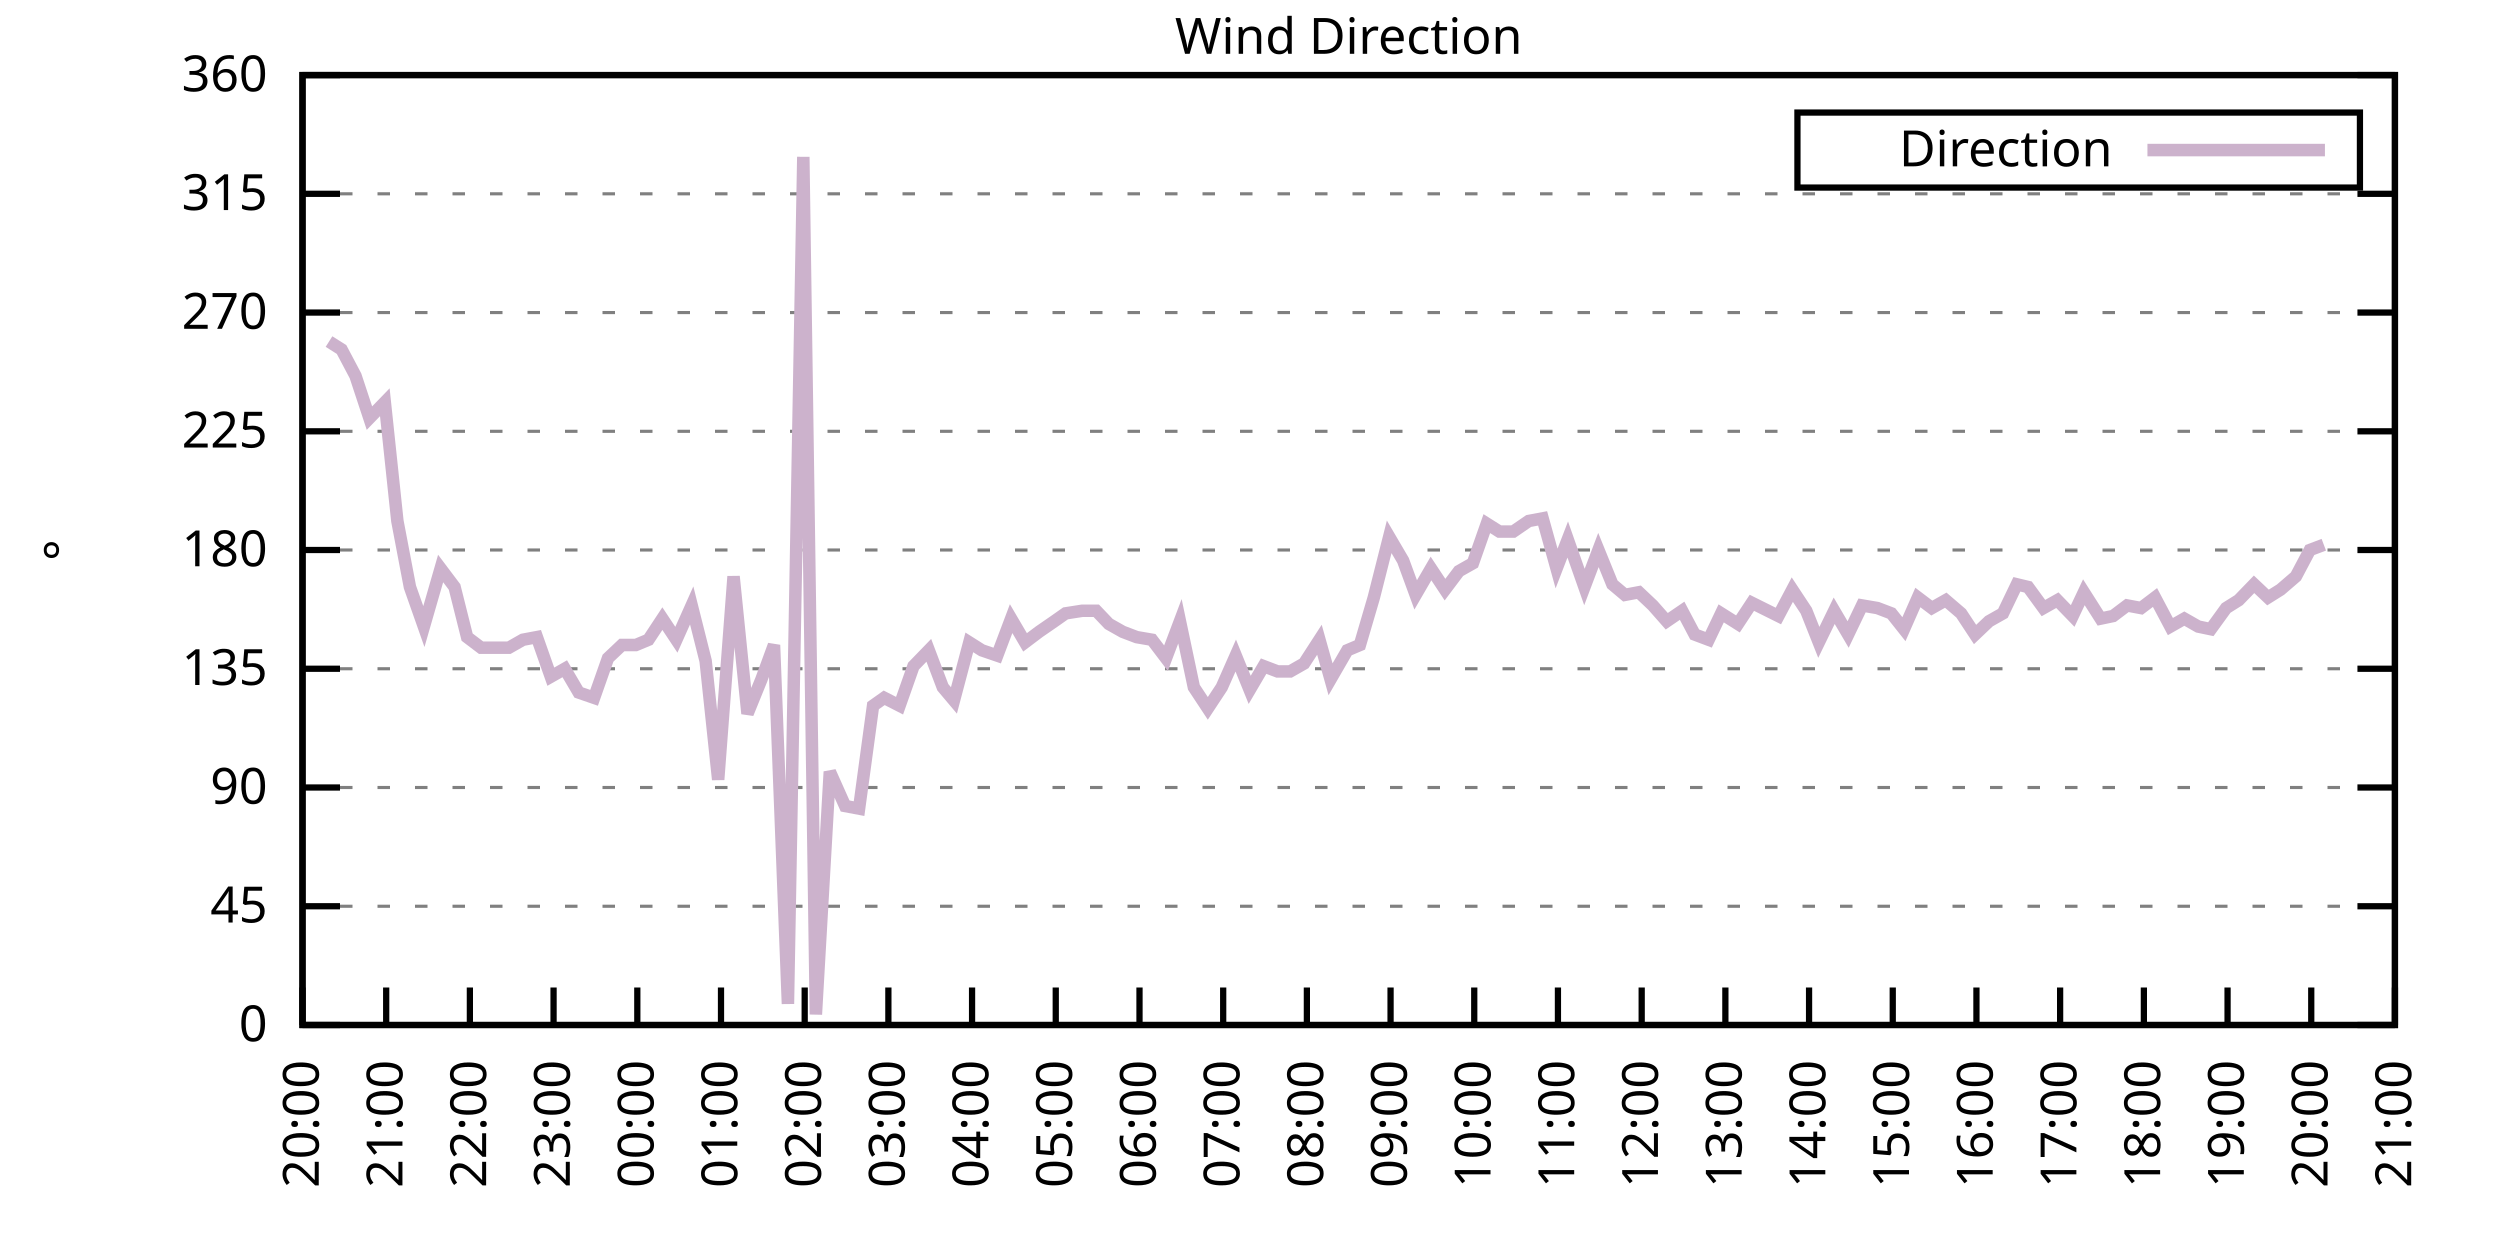
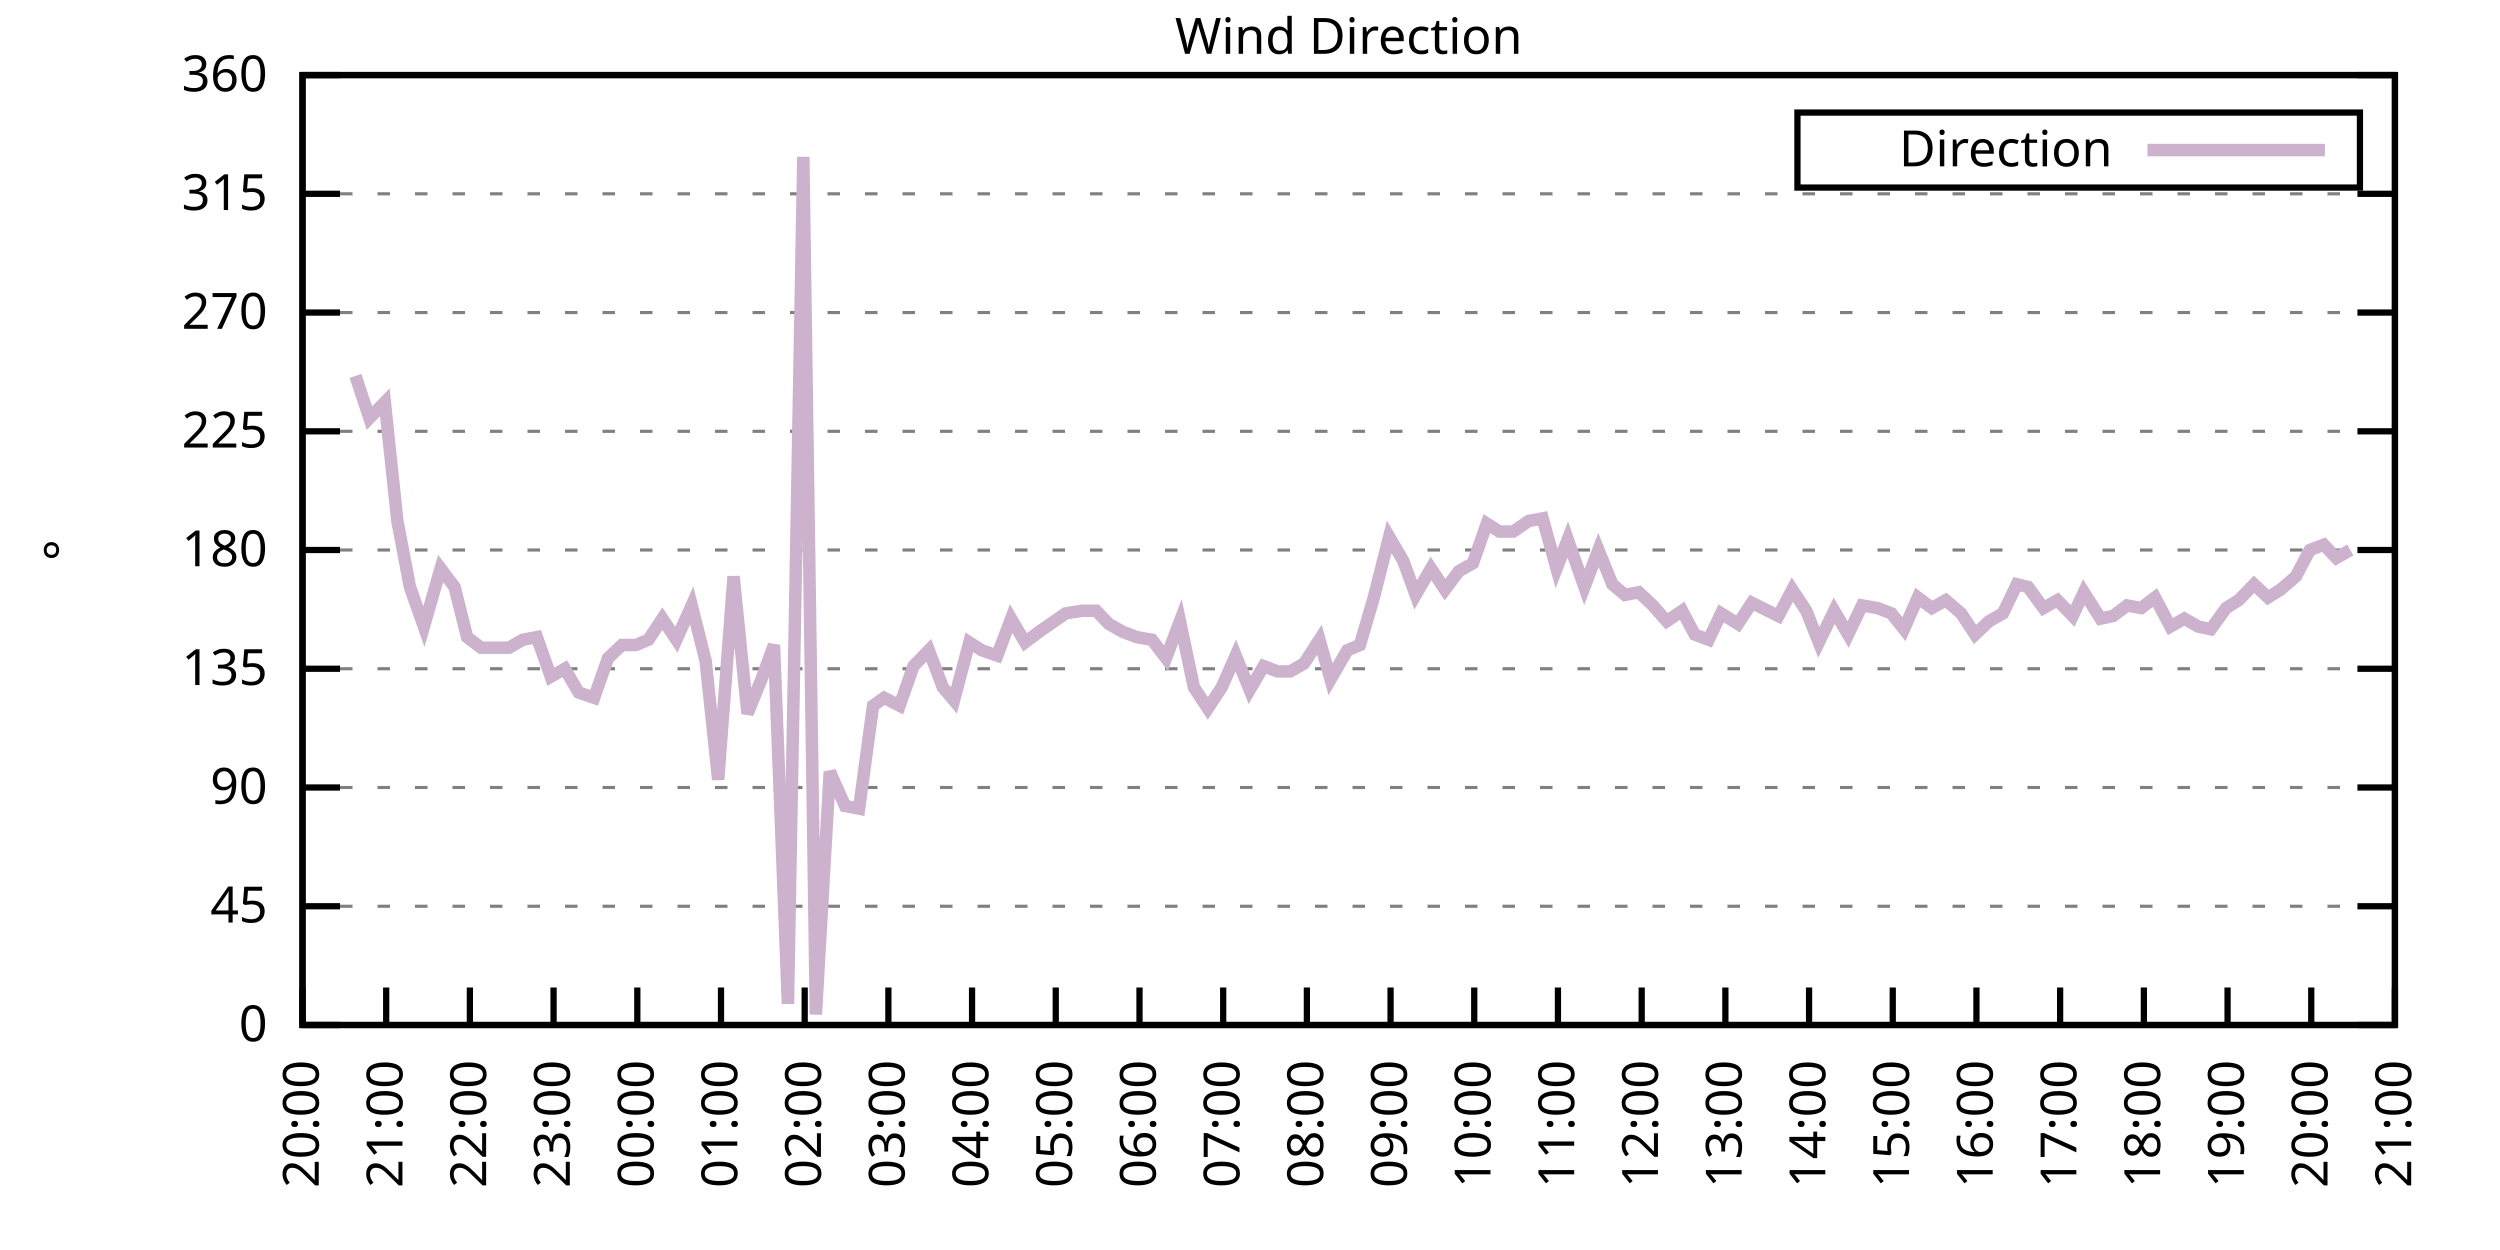
<svg xmlns="http://www.w3.org/2000/svg" xmlns:xlink="http://www.w3.org/1999/xlink" width="400" height="200" viewBox="0 0 400 200">
  <g id="gnuplot_canvas">
    <rect x="0" y="0" width="400" height="200" fill="none" />
    <defs>
      <circle id="gpDot" r="0.5" stroke-width="0.5" stroke="currentColor" />
      <path id="gpPt0" stroke-width="0.333" stroke="currentColor" d="M-1,0 h2 M0,-1 v2" />
      <path id="gpPt1" stroke-width="0.333" stroke="currentColor" d="M-1,-1 L1,1 M1,-1 L-1,1" />
      <path id="gpPt2" stroke-width="0.333" stroke="currentColor" d="M-1,0 L1,0 M0,-1 L0,1 M-1,-1 L1,1 M-1,1 L1,-1" />
      <rect id="gpPt3" stroke-width="0.333" stroke="currentColor" x="-1" y="-1" width="2" height="2" />
      <rect id="gpPt4" stroke-width="0.333" stroke="currentColor" fill="currentColor" x="-1" y="-1" width="2" height="2" />
      <circle id="gpPt5" stroke-width="0.333" stroke="currentColor" cx="0" cy="0" r="1" />
      <use xlink:href="#gpPt5" id="gpPt6" fill="currentColor" stroke="none" />
      <path id="gpPt7" stroke-width="0.333" stroke="currentColor" d="M0,-1.33 L-1.33,0.67 L1.33,0.67 z" />
      <use xlink:href="#gpPt7" id="gpPt8" fill="currentColor" stroke="none" />
      <use xlink:href="#gpPt7" id="gpPt9" stroke="currentColor" transform="rotate(180)" />
      <use xlink:href="#gpPt9" id="gpPt10" fill="currentColor" stroke="none" />
      <use xlink:href="#gpPt3" id="gpPt11" stroke="currentColor" transform="rotate(45)" />
      <use xlink:href="#gpPt11" id="gpPt12" fill="currentColor" stroke="none" />
      <path id="gpPt13" stroke-width="0.333" stroke="currentColor" d="M0,1.330 L1.265,0.411 L0.782,-1.067 L-0.782,-1.076 L-1.265,0.411 z" />
      <use xlink:href="#gpPt13" id="gpPt14" fill="currentColor" stroke="none" />
      <filter id="textbox" filterUnits="objectBoundingBox" x="0" y="0" height="1" width="1">
        <feFlood flood-color="white" flood-opacity="1" result="bgnd" />
        <feComposite in="SourceGraphic" in2="bgnd" operator="atop" />
      </filter>
      <filter id="greybox" filterUnits="objectBoundingBox" x="0" y="0" height="1" width="1">
        <feFlood flood-color="lightgrey" flood-opacity="1" result="grey" />
        <feComposite in="SourceGraphic" in2="grey" operator="atop" />
      </filter>
    </defs>
    <g fill="none" color="white" stroke="currentColor" stroke-width="1.00" stroke-linecap="butt" stroke-linejoin="miter">
</g>
    <g fill="none" color="black" stroke="currentColor" stroke-width="1.00" stroke-linecap="butt" stroke-linejoin="miter">
      <g stroke="none" shape-rendering="crispEdges">
        <polygon fill="rgb(255, 255, 255)" points="48.40,164.00 383.18,164.00 383.18,12.02 48.40,12.02 " />
      </g>
    </g>
    <g fill="none" color="black" stroke="currentColor" stroke-width="1.00" stroke-linecap="butt" stroke-linejoin="miter">
</g>
    <g fill="none" color="black" stroke="black" stroke-width="0.50" stroke-linecap="butt" stroke-linejoin="miter">
</g>
    <g fill="none" color="gray" stroke="currentColor" stroke-width="0.50" stroke-linecap="butt" stroke-linejoin="miter">
      <path stroke="gray" stroke-dasharray="2,4" class="gridline" d="M48.40,164.00 L383.19,164.00  " />
    </g>
    <g fill="none" color="gray" stroke="gray" stroke-width="1.00" stroke-linecap="butt" stroke-linejoin="miter">
</g>
    <g fill="none" color="black" stroke="currentColor" stroke-width="1.00" stroke-linecap="butt" stroke-linejoin="miter">
      <path stroke="black" d="M48.40,164.00 L54.40,164.00 M383.19,164.00 L377.19,164.00  " />
      <g transform="translate(42.80,166.60)" stroke="none" fill="black" font-family="Sans" font-size="8.00" text-anchor="end">
        <text>
          <tspan font-family="Sans"> 0</tspan>
        </text>
      </g>
    </g>
    <g fill="none" color="black" stroke="currentColor" stroke-width="1.00" stroke-linecap="butt" stroke-linejoin="miter">
</g>
    <g fill="none" color="black" stroke="black" stroke-width="0.50" stroke-linecap="butt" stroke-linejoin="miter">
</g>
    <g fill="none" color="gray" stroke="currentColor" stroke-width="0.50" stroke-linecap="butt" stroke-linejoin="miter">
      <path stroke="gray" stroke-dasharray="2,4" class="gridline" d="M48.40,145.00 L383.19,145.00  " />
    </g>
    <g fill="none" color="gray" stroke="gray" stroke-width="1.00" stroke-linecap="butt" stroke-linejoin="miter">
</g>
    <g fill="none" color="black" stroke="currentColor" stroke-width="1.00" stroke-linecap="butt" stroke-linejoin="miter">
      <path stroke="black" d="M48.40,145.00 L54.40,145.00 M383.19,145.00 L377.19,145.00  " />
      <g transform="translate(42.80,147.60)" stroke="none" fill="black" font-family="Sans" font-size="8.00" text-anchor="end">
        <text>
          <tspan font-family="Sans"> 45</tspan>
        </text>
      </g>
    </g>
    <g fill="none" color="black" stroke="currentColor" stroke-width="1.00" stroke-linecap="butt" stroke-linejoin="miter">
</g>
    <g fill="none" color="black" stroke="black" stroke-width="0.50" stroke-linecap="butt" stroke-linejoin="miter">
</g>
    <g fill="none" color="gray" stroke="currentColor" stroke-width="0.50" stroke-linecap="butt" stroke-linejoin="miter">
      <path stroke="gray" stroke-dasharray="2,4" class="gridline" d="M48.40,126.00 L383.19,126.00  " />
    </g>
    <g fill="none" color="gray" stroke="gray" stroke-width="1.00" stroke-linecap="butt" stroke-linejoin="miter">
</g>
    <g fill="none" color="black" stroke="currentColor" stroke-width="1.00" stroke-linecap="butt" stroke-linejoin="miter">
      <path stroke="black" d="M48.40,126.00 L54.40,126.00 M383.19,126.00 L377.19,126.00  " />
      <g transform="translate(42.80,128.60)" stroke="none" fill="black" font-family="Sans" font-size="8.00" text-anchor="end">
        <text>
          <tspan font-family="Sans"> 90</tspan>
        </text>
      </g>
    </g>
    <g fill="none" color="black" stroke="currentColor" stroke-width="1.00" stroke-linecap="butt" stroke-linejoin="miter">
</g>
    <g fill="none" color="black" stroke="black" stroke-width="0.50" stroke-linecap="butt" stroke-linejoin="miter">
</g>
    <g fill="none" color="gray" stroke="currentColor" stroke-width="0.50" stroke-linecap="butt" stroke-linejoin="miter">
      <path stroke="gray" stroke-dasharray="2,4" class="gridline" d="M48.40,107.00 L383.19,107.00  " />
    </g>
    <g fill="none" color="gray" stroke="gray" stroke-width="1.00" stroke-linecap="butt" stroke-linejoin="miter">
</g>
    <g fill="none" color="black" stroke="currentColor" stroke-width="1.00" stroke-linecap="butt" stroke-linejoin="miter">
      <path stroke="black" d="M48.40,107.00 L54.40,107.00 M383.19,107.00 L377.19,107.00  " />
      <g transform="translate(42.80,109.60)" stroke="none" fill="black" font-family="Sans" font-size="8.00" text-anchor="end">
        <text>
          <tspan font-family="Sans"> 135</tspan>
        </text>
      </g>
    </g>
    <g fill="none" color="black" stroke="currentColor" stroke-width="1.00" stroke-linecap="butt" stroke-linejoin="miter">
</g>
    <g fill="none" color="black" stroke="black" stroke-width="0.50" stroke-linecap="butt" stroke-linejoin="miter">
</g>
    <g fill="none" color="gray" stroke="currentColor" stroke-width="0.50" stroke-linecap="butt" stroke-linejoin="miter">
      <path stroke="gray" stroke-dasharray="2,4" class="gridline" d="M48.40,88.00 L383.19,88.00  " />
    </g>
    <g fill="none" color="gray" stroke="gray" stroke-width="1.00" stroke-linecap="butt" stroke-linejoin="miter">
</g>
    <g fill="none" color="black" stroke="currentColor" stroke-width="1.00" stroke-linecap="butt" stroke-linejoin="miter">
      <path stroke="black" d="M48.40,88.00 L54.40,88.00 M383.19,88.00 L377.19,88.00  " />
      <g transform="translate(42.80,90.60)" stroke="none" fill="black" font-family="Sans" font-size="8.00" text-anchor="end">
        <text>
          <tspan font-family="Sans"> 180</tspan>
        </text>
      </g>
    </g>
    <g fill="none" color="black" stroke="currentColor" stroke-width="1.00" stroke-linecap="butt" stroke-linejoin="miter">
</g>
    <g fill="none" color="black" stroke="black" stroke-width="0.50" stroke-linecap="butt" stroke-linejoin="miter">
</g>
    <g fill="none" color="gray" stroke="currentColor" stroke-width="0.50" stroke-linecap="butt" stroke-linejoin="miter">
      <path stroke="gray" stroke-dasharray="2,4" class="gridline" d="M48.40,69.01 L383.19,69.01  " />
    </g>
    <g fill="none" color="gray" stroke="gray" stroke-width="1.00" stroke-linecap="butt" stroke-linejoin="miter">
</g>
    <g fill="none" color="black" stroke="currentColor" stroke-width="1.00" stroke-linecap="butt" stroke-linejoin="miter">
      <path stroke="black" d="M48.40,69.01 L54.40,69.01 M383.19,69.01 L377.19,69.01  " />
      <g transform="translate(42.80,71.61)" stroke="none" fill="black" font-family="Sans" font-size="8.00" text-anchor="end">
        <text>
          <tspan font-family="Sans"> 225</tspan>
        </text>
      </g>
    </g>
    <g fill="none" color="black" stroke="currentColor" stroke-width="1.00" stroke-linecap="butt" stroke-linejoin="miter">
</g>
    <g fill="none" color="black" stroke="black" stroke-width="0.50" stroke-linecap="butt" stroke-linejoin="miter">
</g>
    <g fill="none" color="gray" stroke="currentColor" stroke-width="0.50" stroke-linecap="butt" stroke-linejoin="miter">
      <path stroke="gray" stroke-dasharray="2,4" class="gridline" d="M48.40,50.01 L383.19,50.01  " />
    </g>
    <g fill="none" color="gray" stroke="gray" stroke-width="1.00" stroke-linecap="butt" stroke-linejoin="miter">
</g>
    <g fill="none" color="black" stroke="currentColor" stroke-width="1.00" stroke-linecap="butt" stroke-linejoin="miter">
      <path stroke="black" d="M48.40,50.01 L54.40,50.01 M383.19,50.01 L377.19,50.01  " />
      <g transform="translate(42.80,52.61)" stroke="none" fill="black" font-family="Sans" font-size="8.00" text-anchor="end">
        <text>
          <tspan font-family="Sans"> 270</tspan>
        </text>
      </g>
    </g>
    <g fill="none" color="black" stroke="currentColor" stroke-width="1.00" stroke-linecap="butt" stroke-linejoin="miter">
</g>
    <g fill="none" color="black" stroke="black" stroke-width="0.50" stroke-linecap="butt" stroke-linejoin="miter">
</g>
    <g fill="none" color="gray" stroke="currentColor" stroke-width="0.50" stroke-linecap="butt" stroke-linejoin="miter">
      <path stroke="gray" stroke-dasharray="2,4" class="gridline" d="M48.40,31.01 L383.19,31.01  " />
    </g>
    <g fill="none" color="gray" stroke="gray" stroke-width="1.00" stroke-linecap="butt" stroke-linejoin="miter">
</g>
    <g fill="none" color="black" stroke="currentColor" stroke-width="1.00" stroke-linecap="butt" stroke-linejoin="miter">
      <path stroke="black" d="M48.40,31.01 L54.40,31.01 M383.19,31.01 L377.19,31.01  " />
      <g transform="translate(42.80,33.61)" stroke="none" fill="black" font-family="Sans" font-size="8.00" text-anchor="end">
        <text>
          <tspan font-family="Sans"> 315</tspan>
        </text>
      </g>
    </g>
    <g fill="none" color="black" stroke="currentColor" stroke-width="1.00" stroke-linecap="butt" stroke-linejoin="miter">
</g>
    <g fill="none" color="black" stroke="black" stroke-width="0.50" stroke-linecap="butt" stroke-linejoin="miter">
</g>
    <g fill="none" color="gray" stroke="currentColor" stroke-width="0.50" stroke-linecap="butt" stroke-linejoin="miter">
      <path stroke="gray" stroke-dasharray="2,4" class="gridline" d="M48.40,12.01 L383.19,12.01  " />
    </g>
    <g fill="none" color="gray" stroke="gray" stroke-width="1.00" stroke-linecap="butt" stroke-linejoin="miter">
</g>
    <g fill="none" color="black" stroke="currentColor" stroke-width="1.00" stroke-linecap="butt" stroke-linejoin="miter">
      <path stroke="black" d="M48.40,12.01 L54.40,12.01 M383.19,12.01 L377.19,12.01  " />
      <g transform="translate(42.80,14.61)" stroke="none" fill="black" font-family="Sans" font-size="8.00" text-anchor="end">
        <text>
          <tspan font-family="Sans"> 360</tspan>
        </text>
      </g>
    </g>
    <g fill="none" color="black" stroke="currentColor" stroke-width="1.00" stroke-linecap="butt" stroke-linejoin="miter">
      <path stroke="black" d="M48.40,164.00 L48.40,158.00  " />
      <g transform="translate(51.00,169.60) rotate(270.00)" stroke="none" fill="black" font-family="Sans" font-size="8.00" text-anchor="end">
        <text>
          <tspan font-family="Sans">20:00</tspan>
        </text>
      </g>
    </g>
    <g fill="none" color="black" stroke="currentColor" stroke-width="1.00" stroke-linecap="butt" stroke-linejoin="miter">
      <path stroke="black" d="M61.79,164.00 L61.79,158.00  " />
      <g transform="translate(64.39,169.60) rotate(270.00)" stroke="none" fill="black" font-family="Sans" font-size="8.00" text-anchor="end">
        <text>
          <tspan font-family="Sans">21:00</tspan>
        </text>
      </g>
    </g>
    <g fill="none" color="black" stroke="currentColor" stroke-width="1.00" stroke-linecap="butt" stroke-linejoin="miter">
      <path stroke="black" d="M75.18,164.00 L75.18,158.00  " />
      <g transform="translate(77.78,169.60) rotate(270.00)" stroke="none" fill="black" font-family="Sans" font-size="8.00" text-anchor="end">
        <text>
          <tspan font-family="Sans">22:00</tspan>
        </text>
      </g>
    </g>
    <g fill="none" color="black" stroke="currentColor" stroke-width="1.00" stroke-linecap="butt" stroke-linejoin="miter">
      <path stroke="black" d="M88.57,164.00 L88.57,158.00  " />
      <g transform="translate(91.17,169.60) rotate(270.00)" stroke="none" fill="black" font-family="Sans" font-size="8.00" text-anchor="end">
        <text>
          <tspan font-family="Sans">23:00</tspan>
        </text>
      </g>
    </g>
    <g fill="none" color="black" stroke="currentColor" stroke-width="1.00" stroke-linecap="butt" stroke-linejoin="miter">
      <path stroke="black" d="M101.97,164.00 L101.97,158.00  " />
      <g transform="translate(104.57,169.60) rotate(270.00)" stroke="none" fill="black" font-family="Sans" font-size="8.00" text-anchor="end">
        <text>
          <tspan font-family="Sans">00:00</tspan>
        </text>
      </g>
    </g>
    <g fill="none" color="black" stroke="currentColor" stroke-width="1.00" stroke-linecap="butt" stroke-linejoin="miter">
      <path stroke="black" d="M115.36,164.00 L115.36,158.00  " />
      <g transform="translate(117.96,169.60) rotate(270.00)" stroke="none" fill="black" font-family="Sans" font-size="8.00" text-anchor="end">
        <text>
          <tspan font-family="Sans">01:00</tspan>
        </text>
      </g>
    </g>
    <g fill="none" color="black" stroke="currentColor" stroke-width="1.00" stroke-linecap="butt" stroke-linejoin="miter">
      <path stroke="black" d="M128.75,164.00 L128.75,158.00  " />
      <g transform="translate(131.35,169.60) rotate(270.00)" stroke="none" fill="black" font-family="Sans" font-size="8.00" text-anchor="end">
        <text>
          <tspan font-family="Sans">02:00</tspan>
        </text>
      </g>
    </g>
    <g fill="none" color="black" stroke="currentColor" stroke-width="1.00" stroke-linecap="butt" stroke-linejoin="miter">
      <path stroke="black" d="M142.14,164.00 L142.14,158.00  " />
      <g transform="translate(144.74,169.60) rotate(270.00)" stroke="none" fill="black" font-family="Sans" font-size="8.00" text-anchor="end">
        <text>
          <tspan font-family="Sans">03:00</tspan>
        </text>
      </g>
    </g>
    <g fill="none" color="black" stroke="currentColor" stroke-width="1.00" stroke-linecap="butt" stroke-linejoin="miter">
      <path stroke="black" d="M155.53,164.00 L155.53,158.00  " />
      <g transform="translate(158.13,169.60) rotate(270.00)" stroke="none" fill="black" font-family="Sans" font-size="8.00" text-anchor="end">
        <text>
          <tspan font-family="Sans">04:00</tspan>
        </text>
      </g>
    </g>
    <g fill="none" color="black" stroke="currentColor" stroke-width="1.00" stroke-linecap="butt" stroke-linejoin="miter">
      <path stroke="black" d="M168.92,164.00 L168.92,158.00  " />
      <g transform="translate(171.52,169.60) rotate(270.00)" stroke="none" fill="black" font-family="Sans" font-size="8.00" text-anchor="end">
        <text>
          <tspan font-family="Sans">05:00</tspan>
        </text>
      </g>
    </g>
    <g fill="none" color="black" stroke="currentColor" stroke-width="1.00" stroke-linecap="butt" stroke-linejoin="miter">
      <path stroke="black" d="M182.32,164.00 L182.32,158.00  " />
      <g transform="translate(184.92,169.60) rotate(270.00)" stroke="none" fill="black" font-family="Sans" font-size="8.00" text-anchor="end">
        <text>
          <tspan font-family="Sans">06:00</tspan>
        </text>
      </g>
    </g>
    <g fill="none" color="black" stroke="currentColor" stroke-width="1.00" stroke-linecap="butt" stroke-linejoin="miter">
      <path stroke="black" d="M195.71,164.00 L195.71,158.00  " />
      <g transform="translate(198.31,169.60) rotate(270.00)" stroke="none" fill="black" font-family="Sans" font-size="8.00" text-anchor="end">
        <text>
          <tspan font-family="Sans">07:00</tspan>
        </text>
      </g>
    </g>
    <g fill="none" color="black" stroke="currentColor" stroke-width="1.00" stroke-linecap="butt" stroke-linejoin="miter">
      <path stroke="black" d="M209.10,164.00 L209.10,158.00  " />
      <g transform="translate(211.70,169.60) rotate(270.00)" stroke="none" fill="black" font-family="Sans" font-size="8.00" text-anchor="end">
        <text>
          <tspan font-family="Sans">08:00</tspan>
        </text>
      </g>
    </g>
    <g fill="none" color="black" stroke="currentColor" stroke-width="1.00" stroke-linecap="butt" stroke-linejoin="miter">
      <path stroke="black" d="M222.49,164.00 L222.49,158.00  " />
      <g transform="translate(225.09,169.60) rotate(270.00)" stroke="none" fill="black" font-family="Sans" font-size="8.00" text-anchor="end">
        <text>
          <tspan font-family="Sans">09:00</tspan>
        </text>
      </g>
    </g>
    <g fill="none" color="black" stroke="currentColor" stroke-width="1.00" stroke-linecap="butt" stroke-linejoin="miter">
      <path stroke="black" d="M235.88,164.00 L235.88,158.00  " />
      <g transform="translate(238.48,169.60) rotate(270.00)" stroke="none" fill="black" font-family="Sans" font-size="8.00" text-anchor="end">
        <text>
          <tspan font-family="Sans">10:00</tspan>
        </text>
      </g>
    </g>
    <g fill="none" color="black" stroke="currentColor" stroke-width="1.00" stroke-linecap="butt" stroke-linejoin="miter">
      <path stroke="black" d="M249.27,164.00 L249.27,158.00  " />
      <g transform="translate(251.87,169.60) rotate(270.00)" stroke="none" fill="black" font-family="Sans" font-size="8.00" text-anchor="end">
        <text>
          <tspan font-family="Sans">11:00</tspan>
        </text>
      </g>
    </g>
    <g fill="none" color="black" stroke="currentColor" stroke-width="1.00" stroke-linecap="butt" stroke-linejoin="miter">
      <path stroke="black" d="M262.67,164.00 L262.67,158.00  " />
      <g transform="translate(265.27,169.60) rotate(270.00)" stroke="none" fill="black" font-family="Sans" font-size="8.00" text-anchor="end">
        <text>
          <tspan font-family="Sans">12:00</tspan>
        </text>
      </g>
    </g>
    <g fill="none" color="black" stroke="currentColor" stroke-width="1.00" stroke-linecap="butt" stroke-linejoin="miter">
      <path stroke="black" d="M276.06,164.00 L276.06,158.00  " />
      <g transform="translate(278.66,169.60) rotate(270.00)" stroke="none" fill="black" font-family="Sans" font-size="8.00" text-anchor="end">
        <text>
          <tspan font-family="Sans">13:00</tspan>
        </text>
      </g>
    </g>
    <g fill="none" color="black" stroke="currentColor" stroke-width="1.00" stroke-linecap="butt" stroke-linejoin="miter">
      <path stroke="black" d="M289.45,164.00 L289.45,158.00  " />
      <g transform="translate(292.05,169.60) rotate(270.00)" stroke="none" fill="black" font-family="Sans" font-size="8.00" text-anchor="end">
        <text>
          <tspan font-family="Sans">14:00</tspan>
        </text>
      </g>
    </g>
    <g fill="none" color="black" stroke="currentColor" stroke-width="1.00" stroke-linecap="butt" stroke-linejoin="miter">
      <path stroke="black" d="M302.84,164.00 L302.84,158.00  " />
      <g transform="translate(305.44,169.60) rotate(270.00)" stroke="none" fill="black" font-family="Sans" font-size="8.00" text-anchor="end">
        <text>
          <tspan font-family="Sans">15:00</tspan>
        </text>
      </g>
    </g>
    <g fill="none" color="black" stroke="currentColor" stroke-width="1.00" stroke-linecap="butt" stroke-linejoin="miter">
      <path stroke="black" d="M316.23,164.00 L316.23,158.00  " />
      <g transform="translate(318.83,169.60) rotate(270.00)" stroke="none" fill="black" font-family="Sans" font-size="8.00" text-anchor="end">
        <text>
          <tspan font-family="Sans">16:00</tspan>
        </text>
      </g>
    </g>
    <g fill="none" color="black" stroke="currentColor" stroke-width="1.00" stroke-linecap="butt" stroke-linejoin="miter">
      <path stroke="black" d="M329.62,164.00 L329.62,158.00  " />
      <g transform="translate(332.22,169.60) rotate(270.00)" stroke="none" fill="black" font-family="Sans" font-size="8.00" text-anchor="end">
        <text>
          <tspan font-family="Sans">17:00</tspan>
        </text>
      </g>
    </g>
    <g fill="none" color="black" stroke="currentColor" stroke-width="1.00" stroke-linecap="butt" stroke-linejoin="miter">
      <path stroke="black" d="M343.02,164.00 L343.02,158.00  " />
      <g transform="translate(345.62,169.60) rotate(270.00)" stroke="none" fill="black" font-family="Sans" font-size="8.00" text-anchor="end">
        <text>
          <tspan font-family="Sans">18:00</tspan>
        </text>
      </g>
    </g>
    <g fill="none" color="black" stroke="currentColor" stroke-width="1.00" stroke-linecap="butt" stroke-linejoin="miter">
      <path stroke="black" d="M356.41,164.00 L356.41,158.00  " />
      <g transform="translate(359.01,169.60) rotate(270.00)" stroke="none" fill="black" font-family="Sans" font-size="8.00" text-anchor="end">
        <text>
          <tspan font-family="Sans">19:00</tspan>
        </text>
      </g>
    </g>
    <g fill="none" color="black" stroke="currentColor" stroke-width="1.00" stroke-linecap="butt" stroke-linejoin="miter">
      <path stroke="black" d="M369.80,164.00 L369.80,158.00  " />
      <g transform="translate(372.40,169.60) rotate(270.00)" stroke="none" fill="black" font-family="Sans" font-size="8.00" text-anchor="end">
        <text>
          <tspan font-family="Sans">20:00</tspan>
        </text>
      </g>
    </g>
    <g fill="none" color="black" stroke="currentColor" stroke-width="1.00" stroke-linecap="butt" stroke-linejoin="miter">
      <path stroke="black" d="M383.19,164.00 L383.19,158.00  " />
      <g transform="translate(385.79,169.60) rotate(270.00)" stroke="none" fill="black" font-family="Sans" font-size="8.00" text-anchor="end">
        <text>
          <tspan font-family="Sans">21:00</tspan>
        </text>
      </g>
    </g>
    <g fill="none" color="black" stroke="currentColor" stroke-width="1.00" stroke-linecap="butt" stroke-linejoin="miter">
</g>
    <g fill="none" color="black" stroke="currentColor" stroke-width="1.00" stroke-linecap="butt" stroke-linejoin="miter">
      <path stroke="black" d="M48.40,12.01 L48.40,164.00 L383.19,164.00 L383.19,12.01 L48.40,12.01 Z  " />
    </g>
    <g fill="none" color="black" stroke="currentColor" stroke-width="1.00" stroke-linecap="butt" stroke-linejoin="miter">
</g>
    <g fill="none" color="black" stroke="currentColor" stroke-width="1.00" stroke-linecap="butt" stroke-linejoin="miter">
      <path stroke="black" d="M287.59,30.01 L287.59,18.01 L377.59,18.01 L377.59,30.01 L287.59,30.01 Z  " />
    </g>
    <g id="Wind_direction_plot_1">
      <g fill="none" color="white" stroke="black" stroke-width="2.00" stroke-linecap="butt" stroke-linejoin="miter">
</g>
      <g fill="none" color="black" stroke="currentColor" stroke-width="2.00" stroke-linecap="butt" stroke-linejoin="miter">
        <g transform="translate(337.99,26.61)" stroke="none" fill="black" font-family="Sans" font-size="8.00" text-anchor="end">
          <text>
            <tspan font-family="Sans">Direction</tspan>
          </text>
        </g>
      </g>
      <g fill="none" color="black" stroke="currentColor" stroke-width="2.00" stroke-linecap="butt" stroke-linejoin="miter">
-         <path stroke="rgb(204, 178, 204)" d="M343.59,24.01 L371.99,24.01 M52.64,54.65 L54.65,55.92 L56.88,60.14 L59.11,66.90 L61.57,64.36 L63.58,83.36   L65.59,93.92 L67.82,100.25 L70.50,90.96 L72.73,93.92 L74.74,101.94 L76.97,103.63 L79.20,103.63 L81.43,103.63   L83.66,102.36 L85.90,101.94 L88.13,108.27 L90.36,107.00 L92.59,110.80 L95.05,111.65 L97.28,105.31 L99.51,103.20   L101.74,103.20 L103.75,102.36 L105.98,98.98 L108.22,102.36 L110.67,96.87 L112.90,105.74 L114.91,124.74 L117.37,92.23   L119.60,114.18 L121.83,108.69 L123.84,103.20 L126.07,160.62 L128.53,25.10 L130.54,162.31 L132.77,123.47 L135.22,128.96   L137.45,129.38 L139.69,112.91 L141.47,111.65 L143.93,112.91 L146.16,106.58 L148.61,104.05 L150.85,109.96 L152.63,112.07   L155.09,102.78 L157.10,104.05 L159.55,104.89 L161.78,98.98 L164.01,102.78 L166.25,101.09 L168.70,99.40 L170.49,98.14   L173.17,97.72 L175.40,97.72 L177.41,99.83 L179.64,101.09 L181.87,101.94 L184.32,102.36 L186.56,105.31 L188.79,99.40   L191.02,109.96 L193.25,113.34 L195.48,109.96 L197.72,104.89 L199.95,110.38 L202.18,106.58 L204.41,107.43 L206.42,107.43   L208.65,106.16 L211.11,102.36 L212.89,108.69 L215.57,104.05 L217.58,103.20 L219.81,95.60 L222.27,85.89 L224.50,89.69   L226.51,95.18 L228.96,90.96 L231.20,94.34 L233.43,91.38 L235.66,90.12 L237.89,83.78 L239.90,85.05 L242.13,85.05   L244.59,83.36 L246.82,82.94 L249.05,90.96 L250.84,86.32 L253.51,93.92 L255.75,88.00 L257.98,93.49 L259.99,95.18   L262.22,94.76 L264.45,96.87 L266.68,99.40 L269.14,97.72 L271.15,101.52 L273.38,102.36 L275.39,98.14 L278.07,99.83   L280.30,96.45 L284.54,98.56 L286.77,94.34 L289.00,97.72 L291.01,102.78 L293.47,97.72 L295.70,101.52 L297.93,96.87   L300.39,97.29 L302.62,98.14 L304.63,100.67 L306.86,95.60 L309.09,97.29 L311.32,96.03 L313.78,98.14 L316.01,101.52   L318.24,99.40 L320.47,98.14 L322.70,93.49 L324.49,93.92 L326.95,97.29 L329.18,96.03 L331.63,98.56 L333.42,94.76   L336.10,98.98 L338.10,98.56 L340.34,96.87 L342.57,97.29 L344.80,95.60 L347.26,100.25 L349.49,98.98 L351.72,100.25   L353.73,100.67 L356.18,97.29 L358.19,96.03 L360.65,93.49 L362.88,95.60 L364.89,94.34 L367.34,92.23 L369.58,88.00   L371.81,87.16  " />
+         <path stroke="rgb(204, 178, 204)" d="M343.59,24.01 L371.99,24.01 M56.88,60.14 L59.11,66.90 L61.57,64.36 L63.58,83.36 L65.59,93.92 L67.82,100.25   L70.50,90.96 L72.73,93.92 L74.74,101.94 L76.97,103.63 L79.20,103.63 L81.43,103.63 L83.66,102.36 L85.90,101.94   L88.13,108.27 L90.36,107.00 L92.59,110.80 L95.05,111.65 L97.28,105.31 L99.51,103.20 L101.74,103.20 L103.75,102.36   L105.98,98.98 L108.22,102.36 L110.67,96.87 L112.90,105.74 L114.91,124.74 L117.37,92.23 L119.60,114.18 L121.83,108.69   L123.84,103.20 L126.07,160.62 L128.53,25.10 L130.54,162.31 L132.77,123.47 L135.22,128.96 L137.45,129.38 L139.69,112.91   L141.47,111.65 L143.93,112.91 L146.16,106.58 L148.61,104.05 L150.85,109.96 L152.63,112.07 L155.09,102.78 L157.10,104.05   L159.55,104.89 L161.78,98.98 L164.01,102.78 L166.25,101.09 L168.70,99.40 L170.49,98.14 L173.17,97.72 L175.40,97.72   L177.41,99.83 L179.64,101.09 L181.87,101.94 L184.32,102.36 L186.56,105.31 L188.79,99.40 L191.02,109.96 L193.25,113.34   L195.48,109.96 L197.72,104.89 L199.95,110.38 L202.18,106.58 L204.41,107.43 L206.42,107.43 L208.65,106.16 L211.11,102.36   L212.89,108.69 L215.57,104.05 L217.58,103.20 L219.81,95.60 L222.27,85.89 L224.50,89.69 L226.51,95.18 L228.96,90.96   L231.20,94.34 L233.43,91.38 L235.66,90.12 L237.89,83.78 L239.90,85.05 L242.13,85.05 L244.59,83.36 L246.82,82.94   L249.05,90.96 L250.84,86.32 L253.51,93.92 L255.75,88.00 L257.98,93.49 L259.99,95.18 L262.22,94.76 L264.45,96.87   L266.68,99.40 L269.14,97.72 L271.15,101.52 L273.38,102.36 L275.39,98.14 L278.07,99.83 L280.30,96.45 L284.54,98.56   L286.77,94.34 L289.00,97.72 L291.01,102.78 L293.47,97.72 L295.70,101.52 L297.93,96.87 L300.39,97.29 L302.62,98.14   L304.63,100.67 L306.86,95.60 L309.09,97.29 L311.32,96.03 L313.78,98.14 L316.01,101.52 L318.24,99.40 L320.47,98.14   L322.70,93.49 L324.49,93.92 L326.95,97.29 L329.18,96.03 L331.63,98.56 L333.42,94.76 L336.10,98.98 L338.10,98.56   L340.34,96.87 L342.57,97.29 L344.80,95.60 L347.26,100.25 L349.49,98.98 L351.72,100.25 L353.73,100.67 L356.18,97.29   L358.19,96.03 L360.65,93.49 L362.88,95.60 L364.89,94.34 L367.34,92.23 L369.58,88.00 L371.81,87.16 L373.82,89.27   L376.05,88.00  " />
      </g>
    </g>
    <g fill="none" color="black" stroke="currentColor" stroke-width="2.00" stroke-linecap="butt" stroke-linejoin="miter">
</g>
    <g fill="none" color="black" stroke="black" stroke-width="1.00" stroke-linecap="butt" stroke-linejoin="miter">
</g>
    <g fill="none" color="black" stroke="currentColor" stroke-width="1.00" stroke-linecap="butt" stroke-linejoin="miter">
      <path stroke="black" d="M48.40,12.01 L48.40,164.00 L383.19,164.00 L383.19,12.01 L48.40,12.01 Z  " />
      <g transform="translate(12.80,88.01) rotate(270.00)" stroke="none" fill="black" font-family="Sans" font-size="8.00" text-anchor="middle">
        <text>
          <tspan font-family="Sans">°</tspan>
        </text>
      </g>
    </g>
    <g fill="none" color="black" stroke="currentColor" stroke-width="1.00" stroke-linecap="butt" stroke-linejoin="miter">
</g>
    <g fill="none" color="black" stroke="currentColor" stroke-width="1.00" stroke-linecap="butt" stroke-linejoin="miter">
      <g transform="translate(215.79,8.61)" stroke="none" fill="black" font-family="Sans" font-size="8.00" text-anchor="middle">
        <text>
          <tspan font-family="Sans">Wind Direction</tspan>
        </text>
      </g>
    </g>
    <g fill="none" color="black" stroke="currentColor" stroke-width="1.00" stroke-linecap="butt" stroke-linejoin="miter">
</g>
  </g>
</svg>
